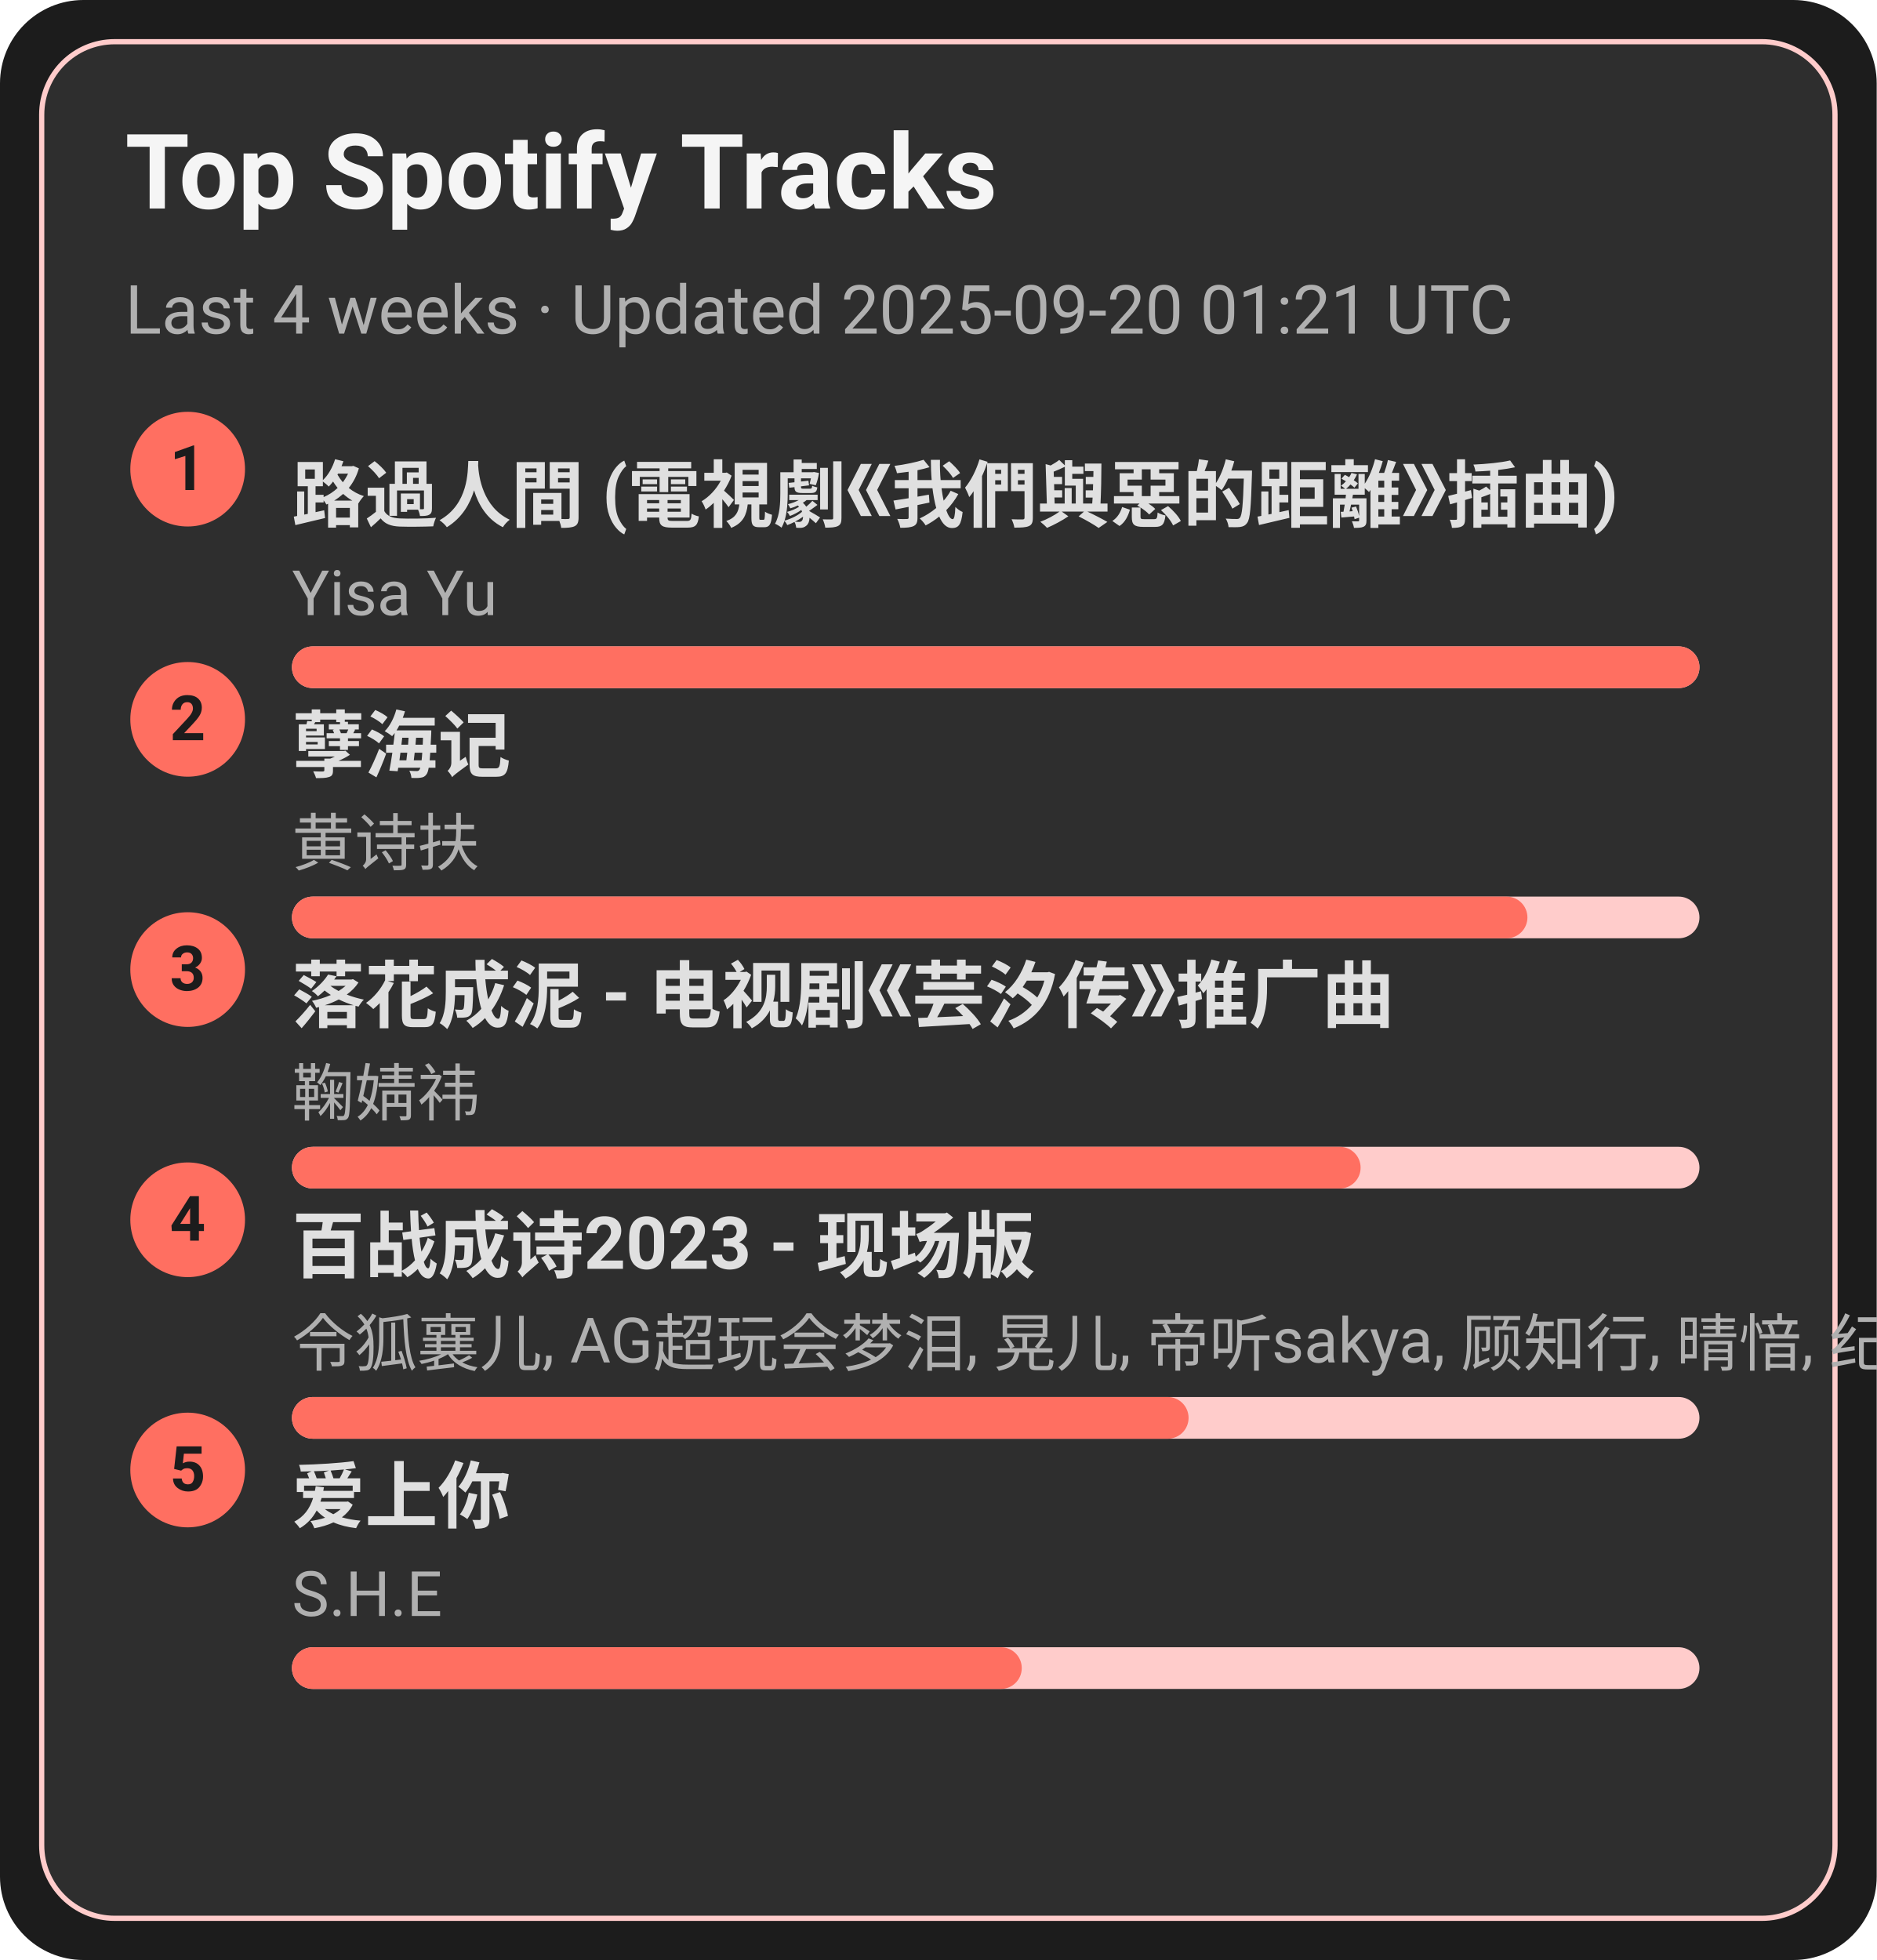
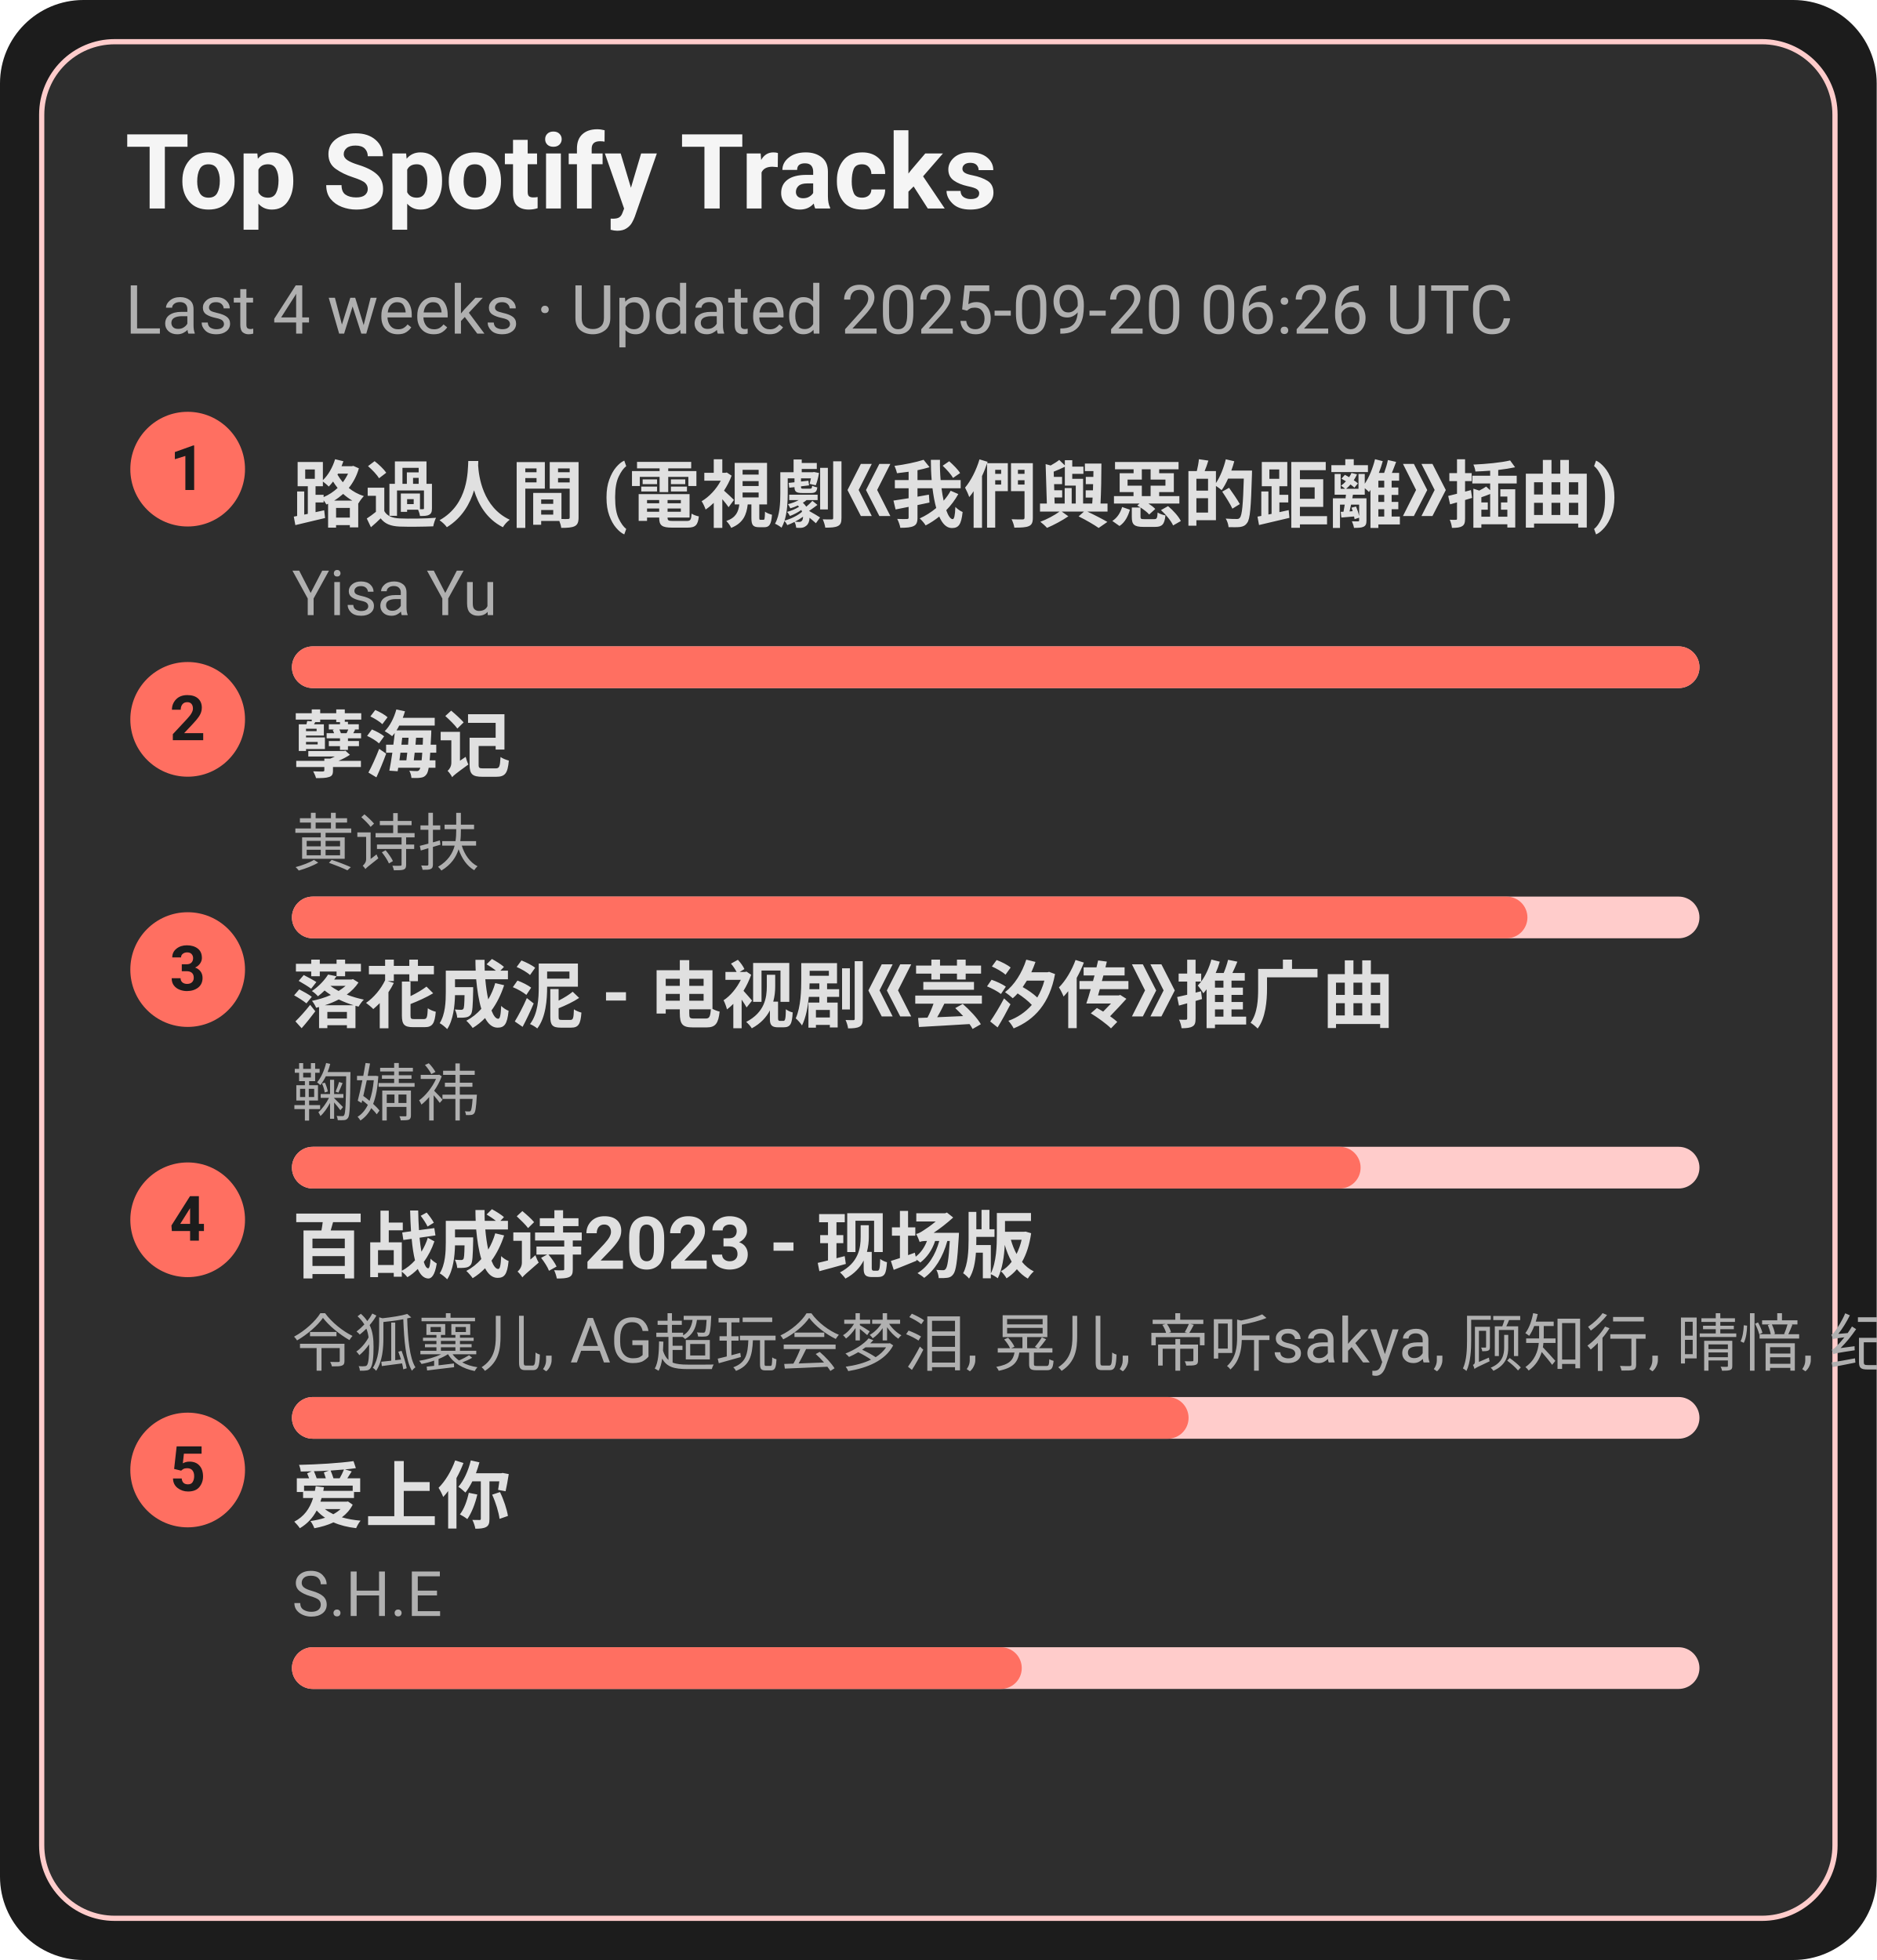
<svg xmlns="http://www.w3.org/2000/svg" width="360" height="376" viewBox="0 0 360 376">
  <style>text{font-family:-apple-system,BlinkMacSystemFont,Segoe UI,Roboto,Ubuntu,Helvetica Neue,Arial,Noto Sans,sans-serif}</style>
  <rect width="360" height="376" rx="16" fill="#1c1c1c" />
  <rect x="8" y="8" width="344" height="360" rx="14" fill="#2e2e2e" stroke="#ffcccb" />
  <text x="24" y="40" font-size="20" fill="#f5f5f5" font-weight="600">Top Spotify Tracks</text>
-   <text x="24" y="64" font-size="13" fill="#b0b0b0">Last 4 weeks · Updated 2025-09-20 01:21 UTC</text>
+   <text x="24" y="64" font-size="13" fill="#b0b0b0">Last 4 weeks · Updated 2025-09-20 06:26 UTC</text>
  <circle cx="36" cy="90" r="11" fill="#ff6f61" />
  <text x="36" y="94" text-anchor="middle" font-size="12" fill="#1c1c1c" font-weight="700">1</text>
  <a href="https://open.spotify.com/track/1ZSleGniKMWNrWvK5cGALO" target="_blank" rel="noopener noreferrer">
    <text x="56" y="100" font-size="14" fill="#e0e0e0" font-weight="600">路過人間 (電視劇《我們與惡的距離》插曲)</text>
  </a>
  <text x="56" y="118" font-size="12" fill="#b0b0b0">Yisa Yu</text>
  <rect x="56" y="124" width="270" height="8" rx="4" fill="#ffcccb" />
  <rect x="56" y="124" width="270" height="8" rx="4" fill="#ff6f61" />
  <circle cx="36" cy="138" r="11" fill="#ff6f61" />
  <text x="36" y="142" text-anchor="middle" font-size="12" fill="#1c1c1c" font-weight="700">2</text>
  <a href="https://open.spotify.com/track/3eIovUMhirNN6btJbpzNqD" target="_blank" rel="noopener noreferrer">
    <text x="56" y="148" font-size="14" fill="#e0e0e0" font-weight="600">孽海记</text>
  </a>
  <text x="56" y="166" font-size="12" fill="#b0b0b0">黄诗扶</text>
  <rect x="56" y="172" width="270" height="8" rx="4" fill="#ffcccb" />
  <rect x="56" y="172" width="237" height="8" rx="4" fill="#ff6f61" />
  <circle cx="36" cy="186" r="11" fill="#ff6f61" />
  <text x="36" y="190" text-anchor="middle" font-size="12" fill="#1c1c1c" font-weight="700">3</text>
  <a href="https://open.spotify.com/track/3kOZsJz3crGIWWHeoCNa0O" target="_blank" rel="noopener noreferrer">
    <text x="56" y="196" font-size="14" fill="#e0e0e0" font-weight="600">落花成泥 - 电视剧《芸汐传》推广曲</text>
  </a>
  <text x="56" y="214" font-size="12" fill="#b0b0b0">鞠婧祎</text>
  <rect x="56" y="220" width="270" height="8" rx="4" fill="#ffcccb" />
  <rect x="56" y="220" width="205" height="8" rx="4" fill="#ff6f61" />
  <circle cx="36" cy="234" r="11" fill="#ff6f61" />
  <text x="36" y="238" text-anchor="middle" font-size="12" fill="#1c1c1c" font-weight="700">4</text>
  <a href="https://open.spotify.com/track/2gttnS8fWnDwziLFt2TLEi" target="_blank" rel="noopener noreferrer">
    <text x="56" y="244" font-size="14" fill="#e0e0e0" font-weight="600">百战成诗2023 - 现场版</text>
  </a>
  <text x="56" y="262" font-size="12" fill="#b0b0b0">令狐襄儿, AG超玩会梦泪, 晃儿, 帝听sakya, 顾知行, 晴愔, 纪粹希, 于冬然, 呦猫UNEKO</text>
  <rect x="56" y="268" width="270" height="8" rx="4" fill="#ffcccb" />
  <rect x="56" y="268" width="172" height="8" rx="4" fill="#ff6f61" />
  <circle cx="36" cy="282" r="11" fill="#ff6f61" />
  <text x="36" y="286" text-anchor="middle" font-size="12" fill="#1c1c1c" font-weight="700">5</text>
  <a href="https://open.spotify.com/track/4hcNpo1rtbzyNswsM5byTf" target="_blank" rel="noopener noreferrer">
    <text x="56" y="292" font-size="14" fill="#e0e0e0" font-weight="600">爱上你</text>
  </a>
  <text x="56" y="310" font-size="12" fill="#b0b0b0">S.H.E</text>
  <rect x="56" y="316" width="270" height="8" rx="4" fill="#ffcccb" />
  <rect x="56" y="316" width="140" height="8" rx="4" fill="#ff6f61" />
</svg>
